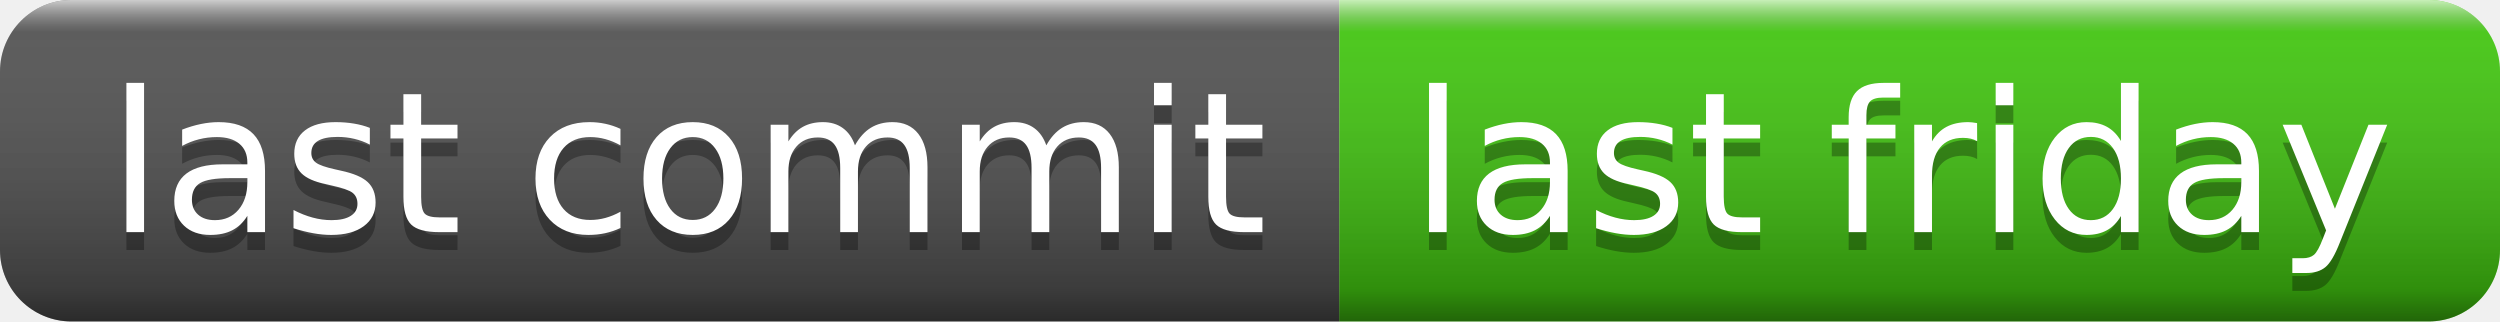
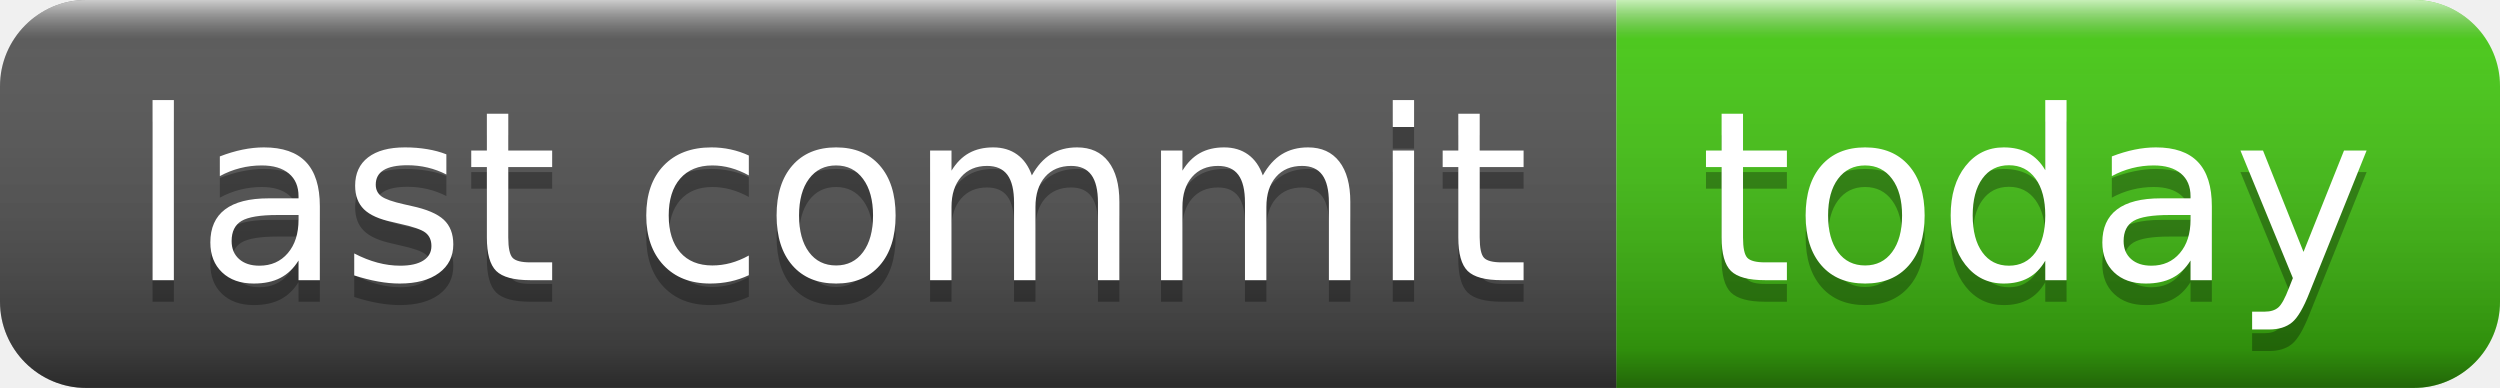
- <svg xmlns="http://www.w3.org/2000/svg" width="140" height="18" role="img" aria-label="last commit: last friday">
+ <svg xmlns="http://www.w3.org/2000/svg" width="116" height="18" role="img" aria-label="last commit: today">
  <linearGradient id="s" x2="0" y2="100%">
    <stop offset="0" stop-color="#fff" stop-opacity=".7" />
    <stop offset=".1" stop-color="#aaa" stop-opacity=".1" />
    <stop offset=".9" stop-color="#000" stop-opacity=".3" />
    <stop offset="1" stop-color="#000" stop-opacity=".5" />
  </linearGradient>
  <clipPath id="r">
-     <rect width="140" height="18" rx="4" fill="#fff" />
+     <rect width="116" height="18" rx="4" fill="#fff" />
  </clipPath>
  <g clip-path="url(#r)">
    <rect width="75" height="18" fill="#555" />
-     <rect x="75" width="65" height="18" fill="#4c1" />
-     <rect width="140" height="18" fill="url(#s)" />
+     <rect x="75" width="41" height="18" fill="#4c1" />
+     <rect width="116" height="18" fill="url(#s)" />
  </g>
  <g fill="#fff" text-anchor="middle" font-family="Verdana,Geneva,DejaVu Sans,sans-serif" text-rendering="geometricPrecision" font-size="110">
    <text aria-hidden="true" x="385" y="140" fill="#010101" fill-opacity=".3" transform="scale(.1)" textLength="650">last commit</text>
    <text x="385" y="130" transform="scale(.1)" fill="#fff" textLength="650">last commit</text>
-     <text aria-hidden="true" x="1065" y="140" fill="#010101" fill-opacity=".3" transform="scale(.1)" textLength="550">last friday</text>
-     <text x="1065" y="130" transform="scale(.1)" fill="#fff" textLength="550">last friday</text>
+     <text aria-hidden="true" x="945" y="140" fill="#010101" fill-opacity=".3" transform="scale(.1)" textLength="310">today</text>
+     <text x="945" y="130" transform="scale(.1)" fill="#fff" textLength="310">today</text>
  </g>
</svg>
